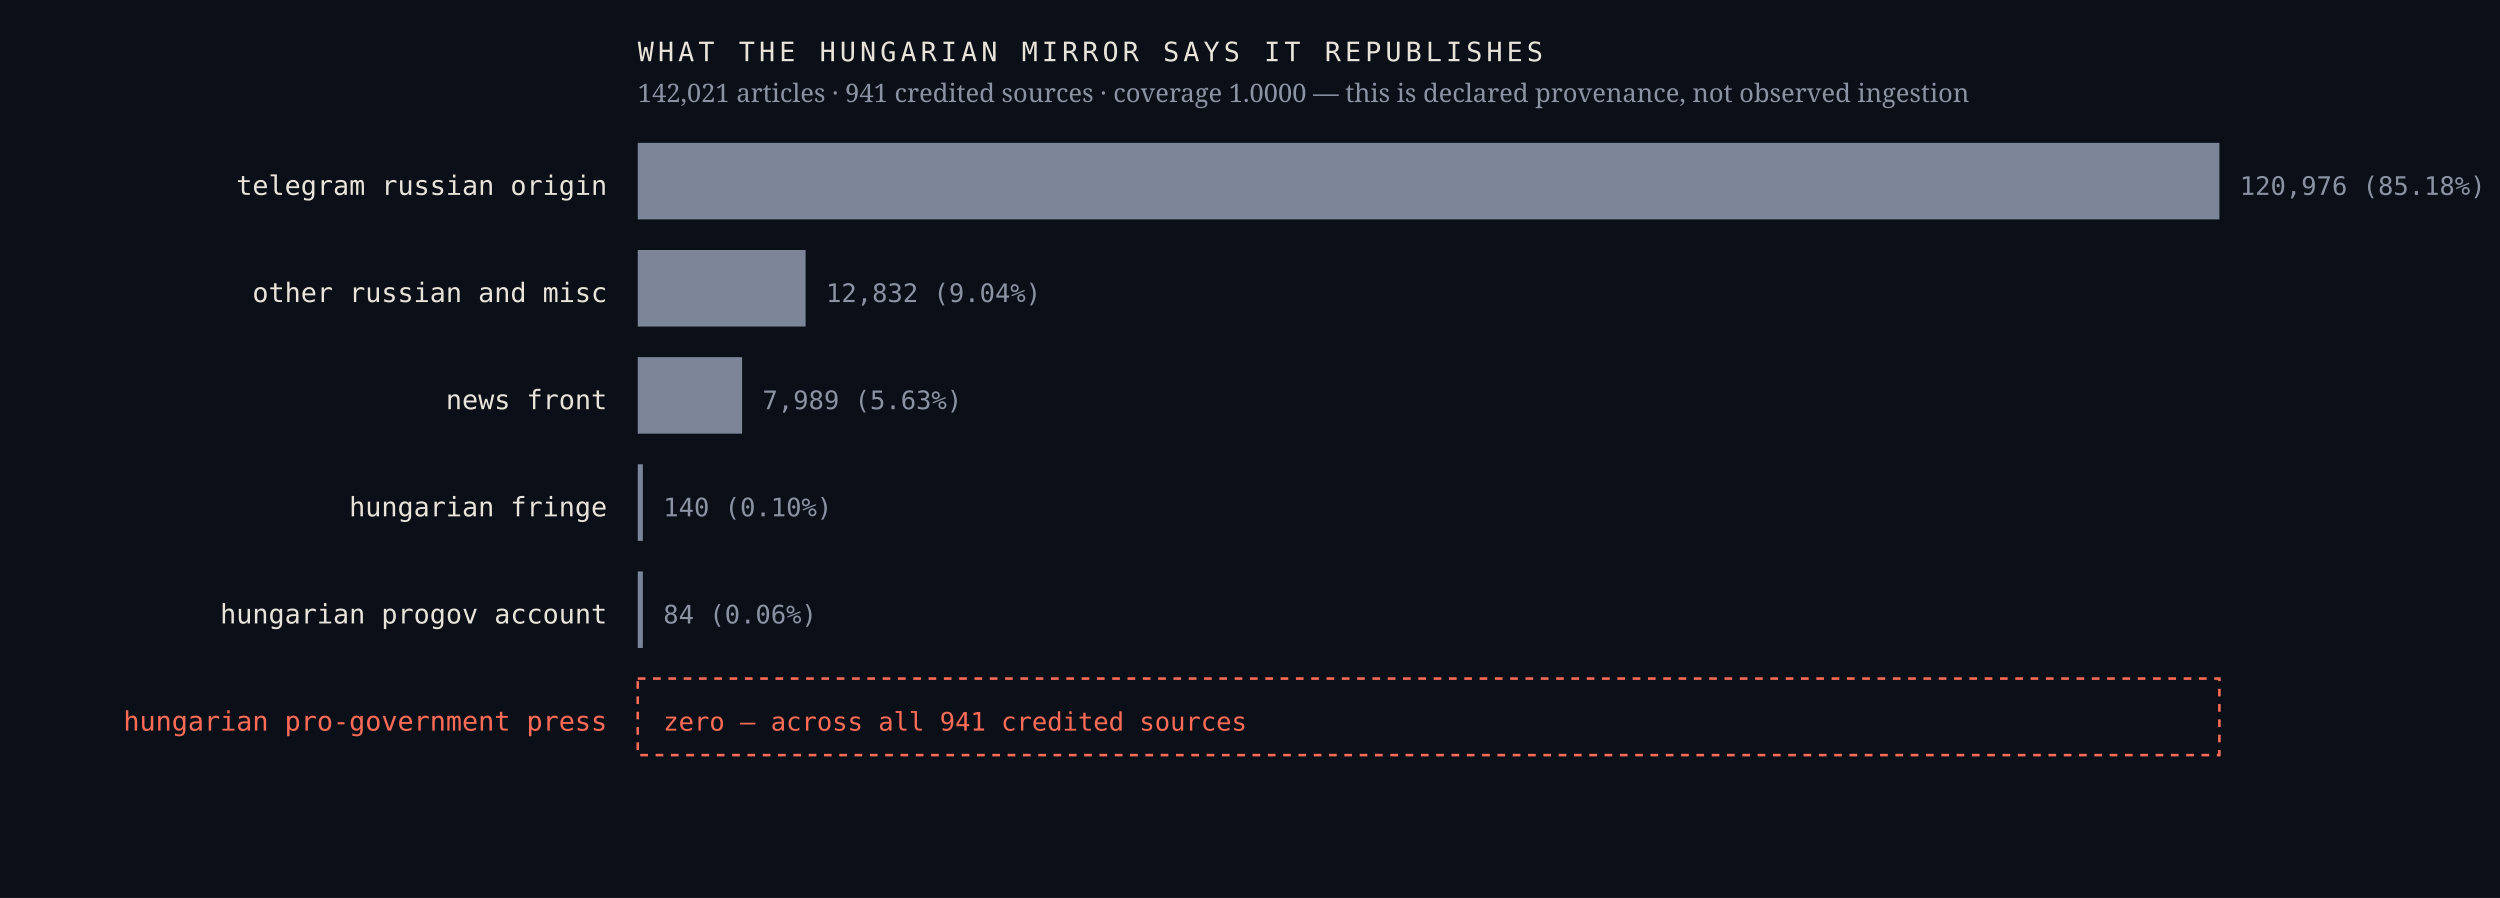
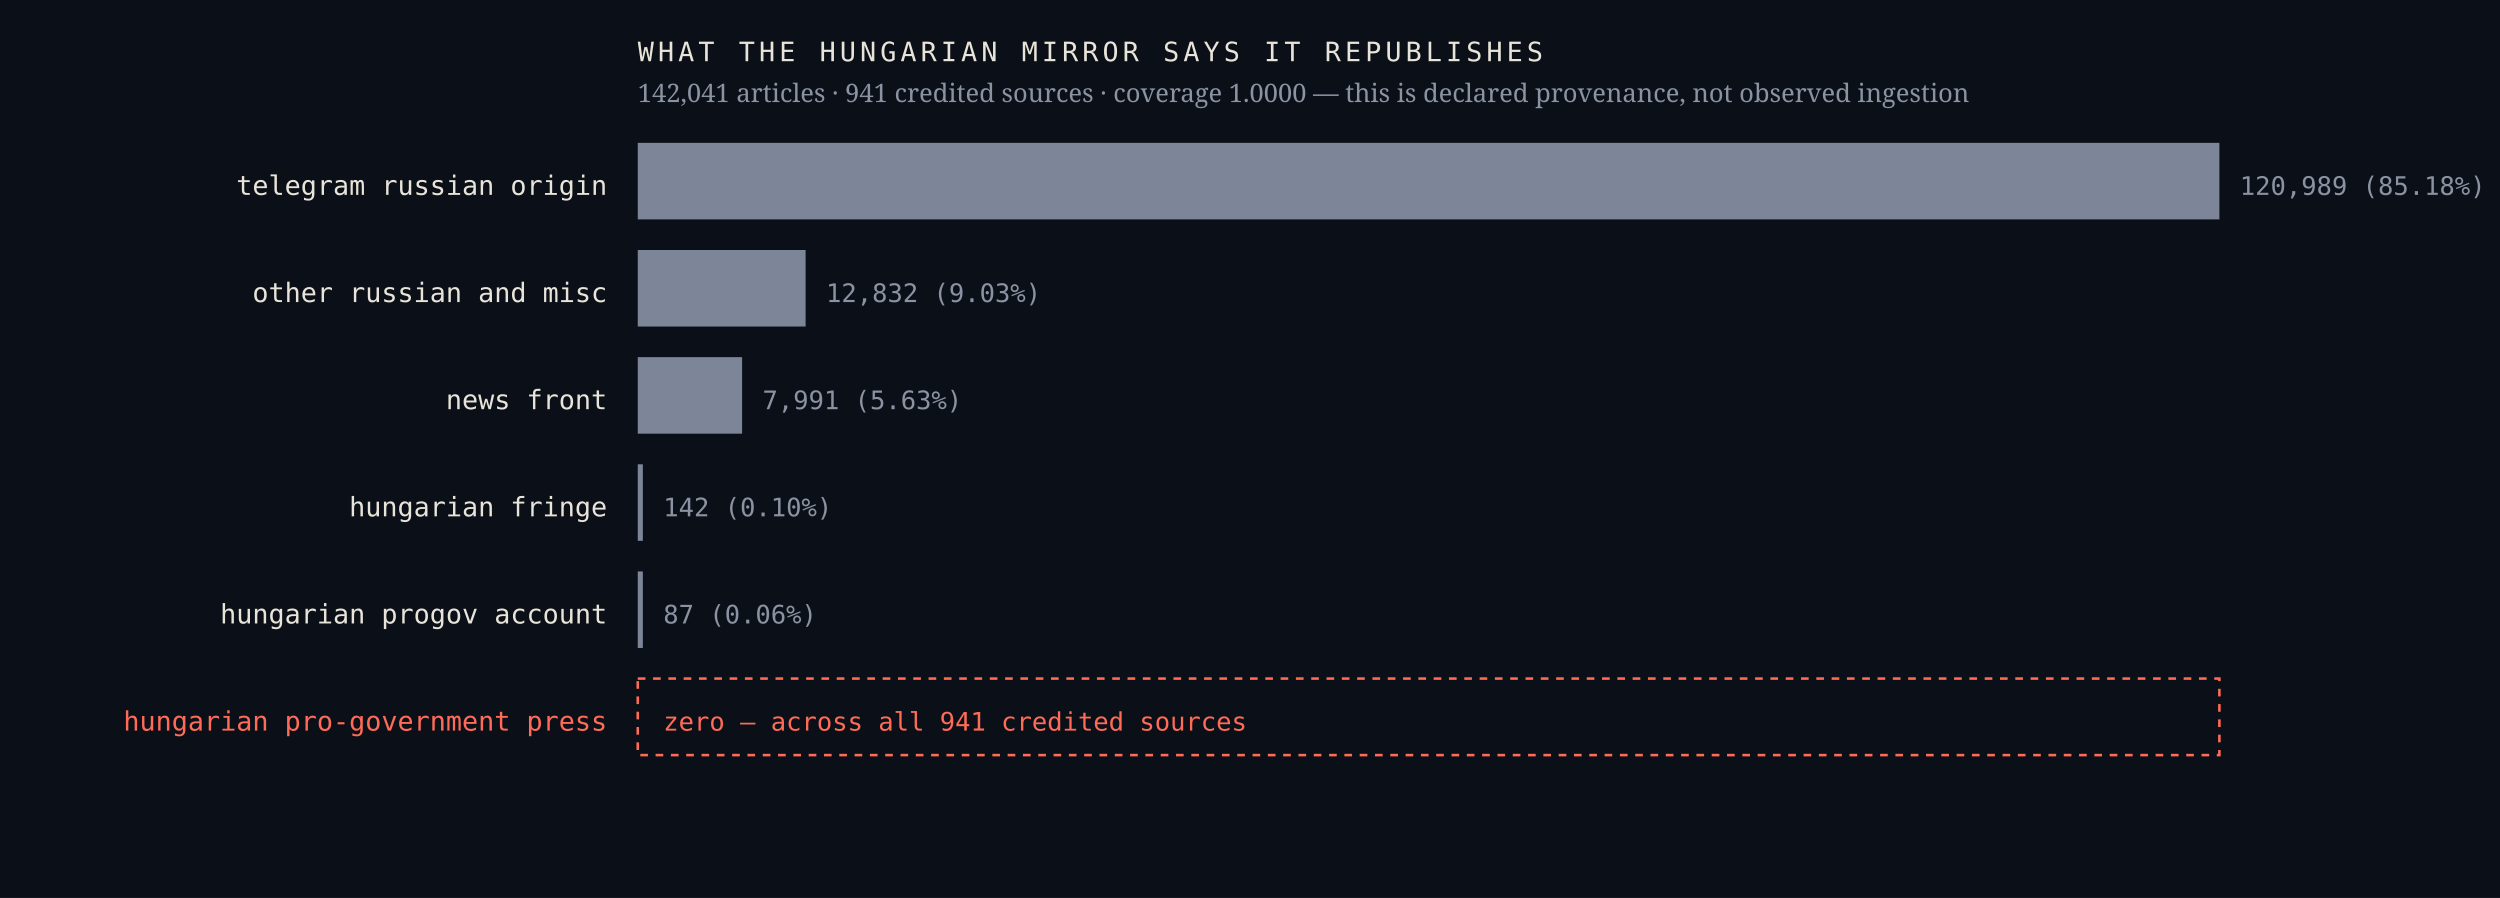
<svg xmlns="http://www.w3.org/2000/svg" viewBox="0 0 980 352" width="980" height="352" role="img" aria-label="Sources the Hungarian mirror credits, by article count, with an explicit zero row for the Hungarian pro-government press">
  <rect width="980" height="352" fill="#0b1018" />
  <text x="238.0" y="76.4" font-family="ui-monospace,'IBM Plex Mono',Menlo,monospace" font-size="10.5" font-weight="400" letter-spacing="0" fill="#e9e4da" text-anchor="end">telegram russian origin</text>
  <rect x="250" y="56" width="620.0" height="30" fill="#7c8698" />
-   <text x="878.0" y="76.4" font-family="ui-monospace,'IBM Plex Mono',Menlo,monospace" font-size="10" font-weight="400" letter-spacing="0" fill="#8b93a3" text-anchor="start">120,976  (85.18%)</text>
+   <text x="878.0" y="76.4" font-family="ui-monospace,'IBM Plex Mono',Menlo,monospace" font-size="10" font-weight="400" letter-spacing="0" fill="#8b93a3" text-anchor="start">120,989  (85.18%)</text>
  <text x="238.0" y="118.4" font-family="ui-monospace,'IBM Plex Mono',Menlo,monospace" font-size="10.5" font-weight="400" letter-spacing="0" fill="#e9e4da" text-anchor="end">other russian and misc</text>
  <rect x="250" y="98" width="65.8" height="30" fill="#7c8698" />
-   <text x="323.8" y="118.4" font-family="ui-monospace,'IBM Plex Mono',Menlo,monospace" font-size="10" font-weight="400" letter-spacing="0" fill="#8b93a3" text-anchor="start">12,832  (9.04%)</text>
+   <text x="323.8" y="118.4" font-family="ui-monospace,'IBM Plex Mono',Menlo,monospace" font-size="10" font-weight="400" letter-spacing="0" fill="#8b93a3" text-anchor="start">12,832  (9.03%)</text>
  <text x="238.0" y="160.4" font-family="ui-monospace,'IBM Plex Mono',Menlo,monospace" font-size="10.5" font-weight="400" letter-spacing="0" fill="#e9e4da" text-anchor="end">news front</text>
  <rect x="250" y="140" width="40.9" height="30" fill="#7c8698" />
-   <text x="298.9" y="160.4" font-family="ui-monospace,'IBM Plex Mono',Menlo,monospace" font-size="10" font-weight="400" letter-spacing="0" fill="#8b93a3" text-anchor="start">7,989  (5.63%)</text>
+   <text x="298.9" y="160.4" font-family="ui-monospace,'IBM Plex Mono',Menlo,monospace" font-size="10" font-weight="400" letter-spacing="0" fill="#8b93a3" text-anchor="start">7,991  (5.63%)</text>
  <text x="238.0" y="202.4" font-family="ui-monospace,'IBM Plex Mono',Menlo,monospace" font-size="10.5" font-weight="400" letter-spacing="0" fill="#e9e4da" text-anchor="end">hungarian fringe</text>
  <rect x="250" y="182" width="2.0" height="30" fill="#7c8698" />
-   <text x="260.0" y="202.4" font-family="ui-monospace,'IBM Plex Mono',Menlo,monospace" font-size="10" font-weight="400" letter-spacing="0" fill="#8b93a3" text-anchor="start">140  (0.10%)</text>
+   <text x="260.0" y="202.4" font-family="ui-monospace,'IBM Plex Mono',Menlo,monospace" font-size="10" font-weight="400" letter-spacing="0" fill="#8b93a3" text-anchor="start">142  (0.10%)</text>
  <text x="238.0" y="244.4" font-family="ui-monospace,'IBM Plex Mono',Menlo,monospace" font-size="10.5" font-weight="400" letter-spacing="0" fill="#e9e4da" text-anchor="end">hungarian progov account</text>
  <rect x="250" y="224" width="2.0" height="30" fill="#7c8698" />
-   <text x="260.0" y="244.4" font-family="ui-monospace,'IBM Plex Mono',Menlo,monospace" font-size="10" font-weight="400" letter-spacing="0" fill="#8b93a3" text-anchor="start">84  (0.06%)</text>
+   <text x="260.0" y="244.4" font-family="ui-monospace,'IBM Plex Mono',Menlo,monospace" font-size="10" font-weight="400" letter-spacing="0" fill="#8b93a3" text-anchor="start">87  (0.06%)</text>
  <text x="238.0" y="286.4" font-family="ui-monospace,'IBM Plex Mono',Menlo,monospace" font-size="10.5" font-weight="500" letter-spacing="0" fill="#ff6b57" text-anchor="end">hungarian pro-government press</text>
  <rect x="250" y="266" width="620" height="30" fill="none" stroke="#ff6b57" stroke-width="1" stroke-dasharray="3 3" />
  <text x="260.0" y="286.4" font-family="ui-monospace,'IBM Plex Mono',Menlo,monospace" font-size="10" font-weight="500" letter-spacing="0" fill="#ff6b57" text-anchor="start">zero — across all 941 credited sources</text>
  <text x="250.0" y="24.0" font-family="ui-monospace,'IBM Plex Mono',Menlo,monospace" font-size="10.5" font-weight="400" letter-spacing="1.6" fill="#e9e4da" text-anchor="start">WHAT THE HUNGARIAN MIRROR SAYS IT REPUBLISHES</text>
-   <text x="250.0" y="40.0" font-family="'Newsreader',Georgia,serif" font-size="10" font-weight="400" letter-spacing="0" fill="#8b93a3" text-anchor="start">142,021 articles · 941 credited sources · coverage 1.0000 — this is declared provenance, not observed ingestion</text>
+   <text x="250.0" y="40.0" font-family="'Newsreader',Georgia,serif" font-size="10" font-weight="400" letter-spacing="0" fill="#8b93a3" text-anchor="start">142,041 articles · 941 credited sources · coverage 1.0000 — this is declared provenance, not observed ingestion</text>
</svg>
